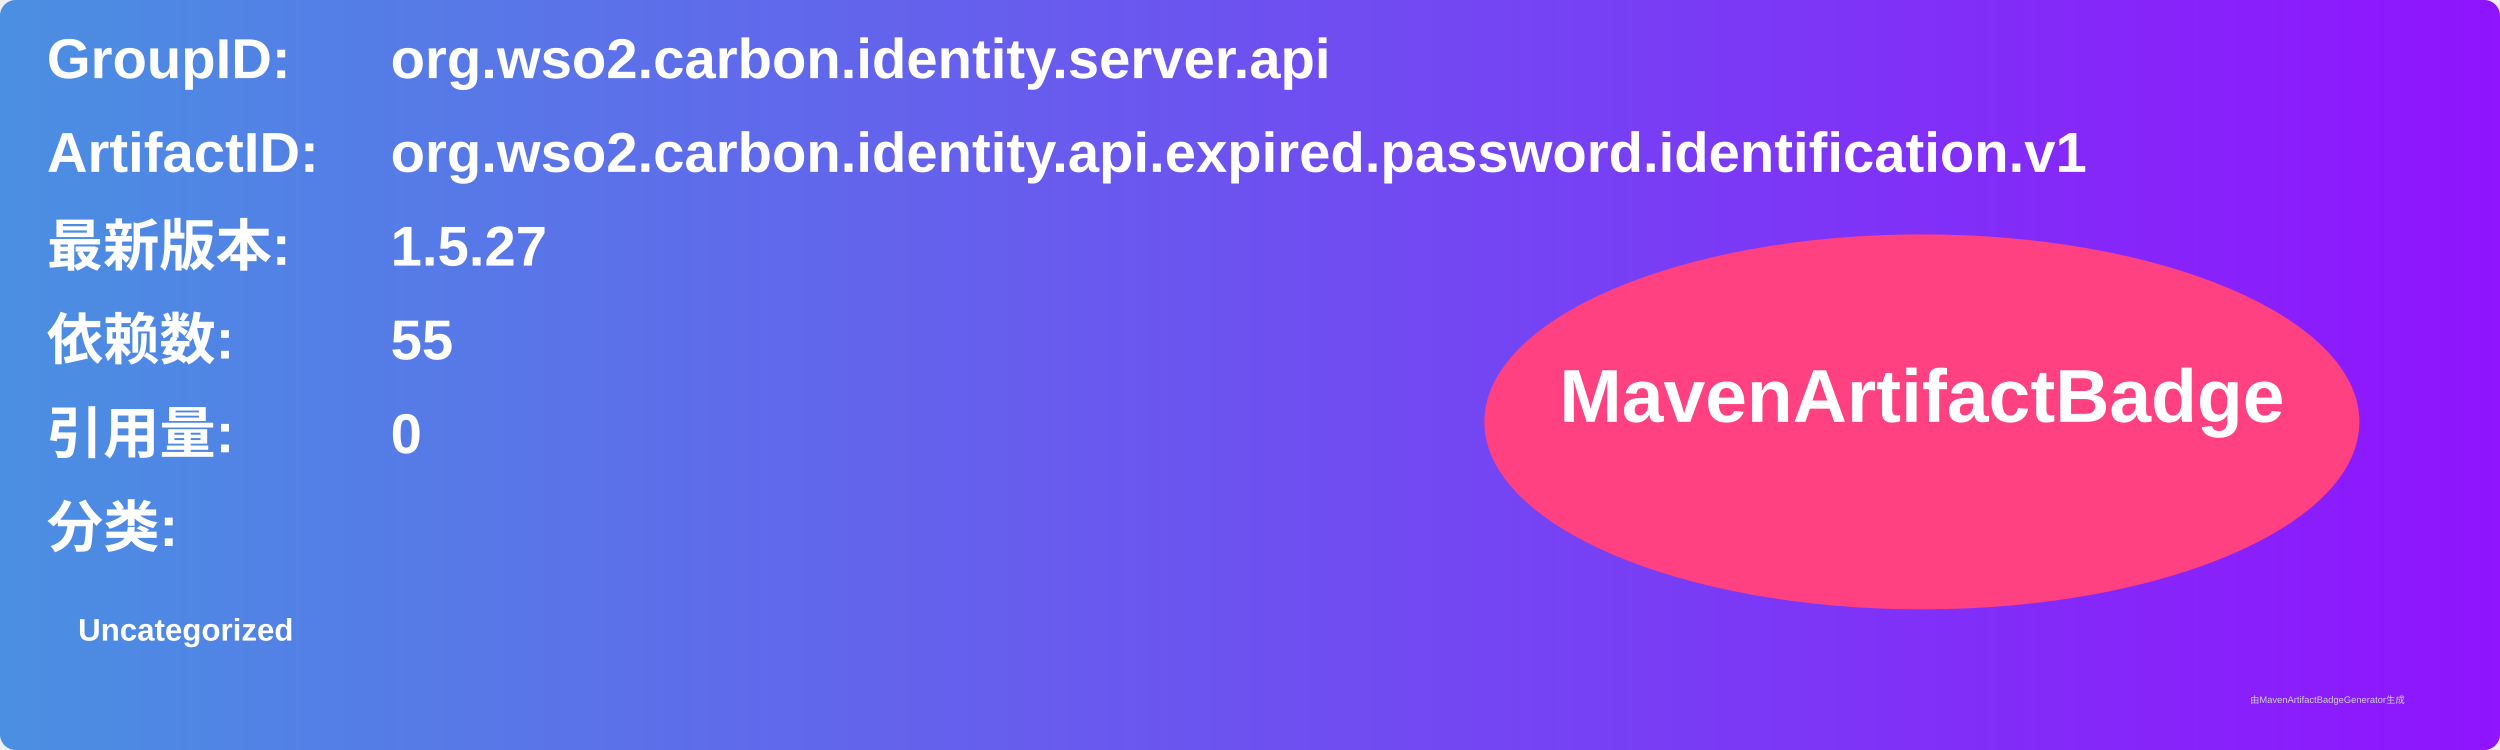
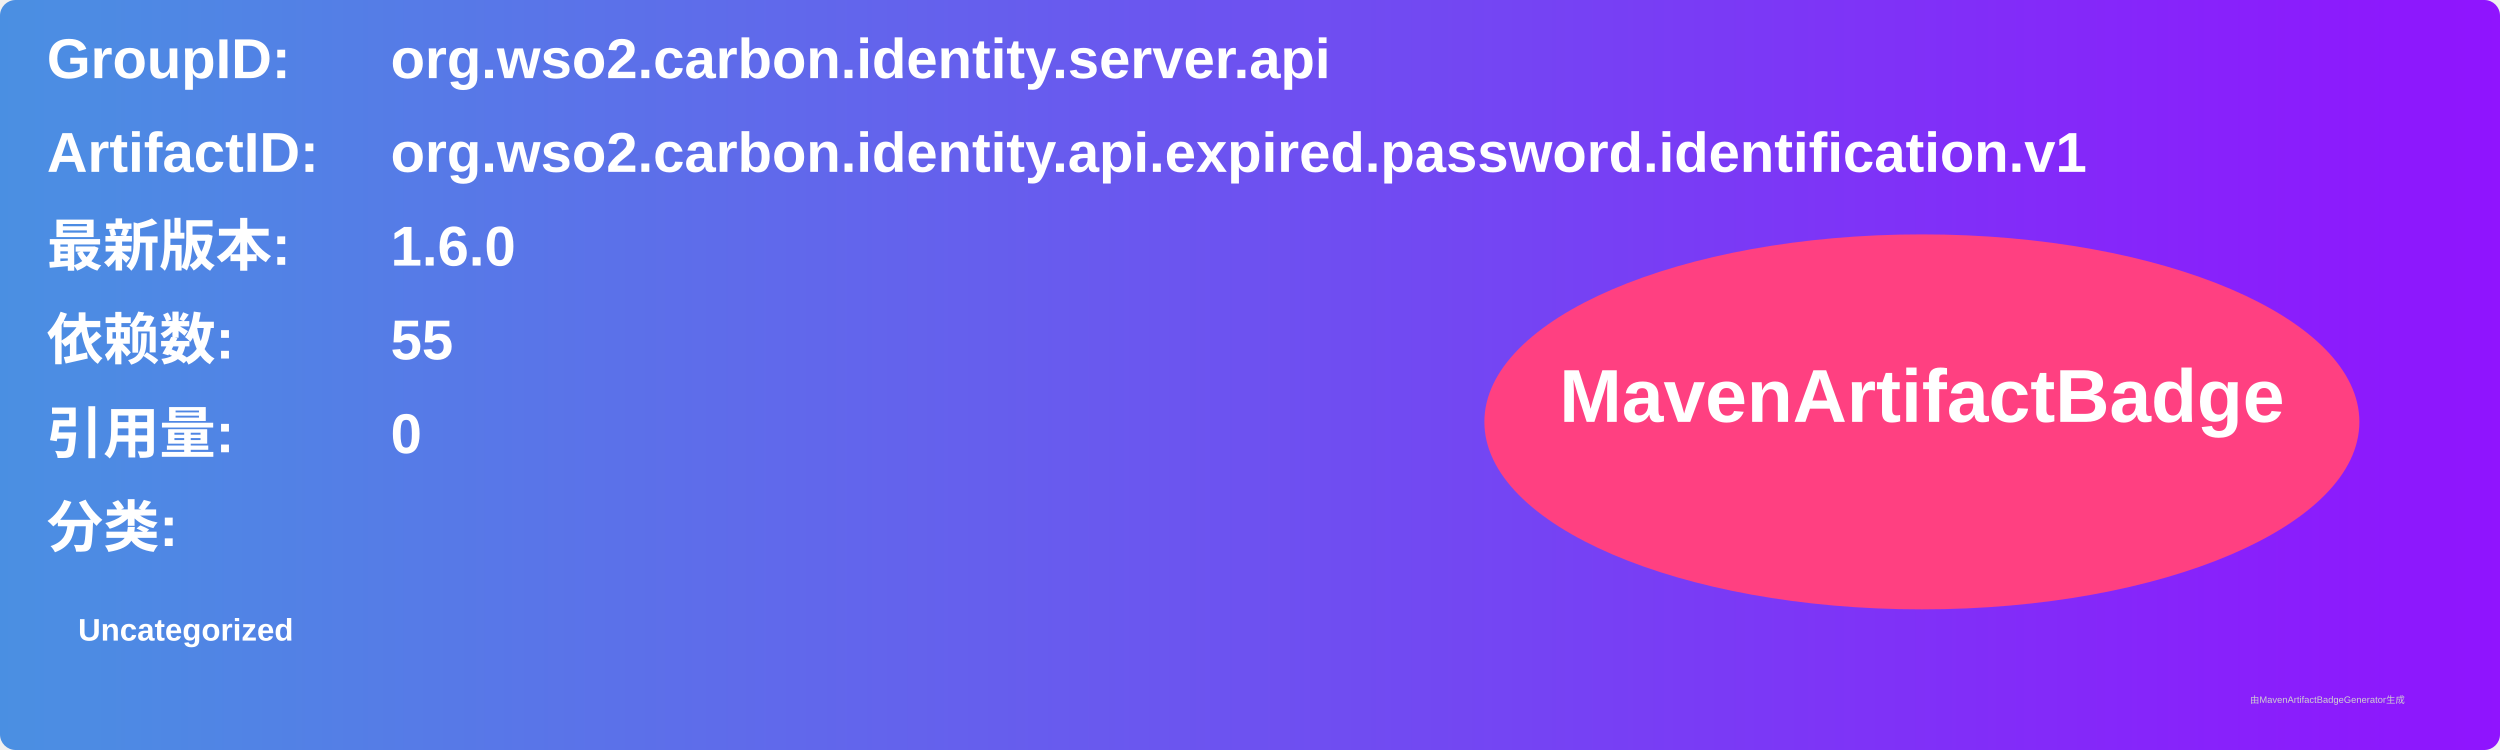
<svg xmlns="http://www.w3.org/2000/svg" width="800" height="240" viewBox="0 0 800 240">
  <linearGradient id="grad" x1="0%" y1="0%" x2="100%" y2="0%">
    <stop offset="0%" stop-color="#4a90e2" />
    <stop offset="100%" stop-color="#9013fe" />
  </linearGradient>
  <rect width="100%" height="100%" rx="5" ry="5" fill="url(#grad)" />
  <g transform="translate(15, 15)">
    <text x="0" y="10" font-family="Arial" font-size="18" fill="white" font-weight="bold" width="260">GroupID:</text>
    <text x="110" y="10" font-family="Arial" font-size="18" fill="white" font-weight="bold" width="460">org.wso2.carbon.identity.server.api</text>
    <text x="0" y="40" font-family="Arial" font-size="18" fill="white" font-weight="bold" width="260">ArtifactID:</text>
    <text x="110" y="40" font-family="Arial" font-size="18" fill="white" font-weight="bold" width="460">org.wso2.carbon.identity.api.expired.password.identification.v1</text>
    <text x="0" y="70" font-family="Arial" font-size="18" fill="white" font-weight="bold">最新版本:</text>
    <text x="110" y="70" font-family="Arial" font-size="18" fill="white" font-weight="bold">
-       <tspan font-weight="bold">1.5.27</tspan>
+       <tspan font-weight="bold">1.6.0</tspan>
    </text>
    <text x="0" y="100" font-family="Arial" font-size="18" fill="white" font-weight="bold">依赖数: </text>
    <text x="110" y="100" font-family="Arial" font-size="18" fill="white">
      <tspan font-weight="bold">55</tspan>
    </text>
    <text x="0" y="130" font-family="Arial" font-size="18" fill="white" font-weight="bold">引用量: </text>
    <text x="110" y="130" font-family="Arial" font-size="18" fill="white">
      <tspan font-weight="bold">0</tspan>
    </text>
    <text x="0" y="160" font-family="Arial" font-size="18" fill="white" font-weight="bold">分类:</text>
    <text x="10" y="190" font-family="Arial" font-size="10" fill="white">
      <tspan font-weight="bold">Uncategorized</tspan>
    </text>
    <ellipse cx="600" cy="120" rx="140" ry="60" fill="#ff4081" />
    <text x="600" y="120" text-anchor="middle" font-family="Arial" font-size="24" fill="white" font-weight="bold">MavenArtifactBadge</text>
  </g>
  <text x="720" y="225" font-family="Arial" font-size="3" fill="#d0d0d0">由MavenArtifactBadgeGenerator生成</text>
</svg>
